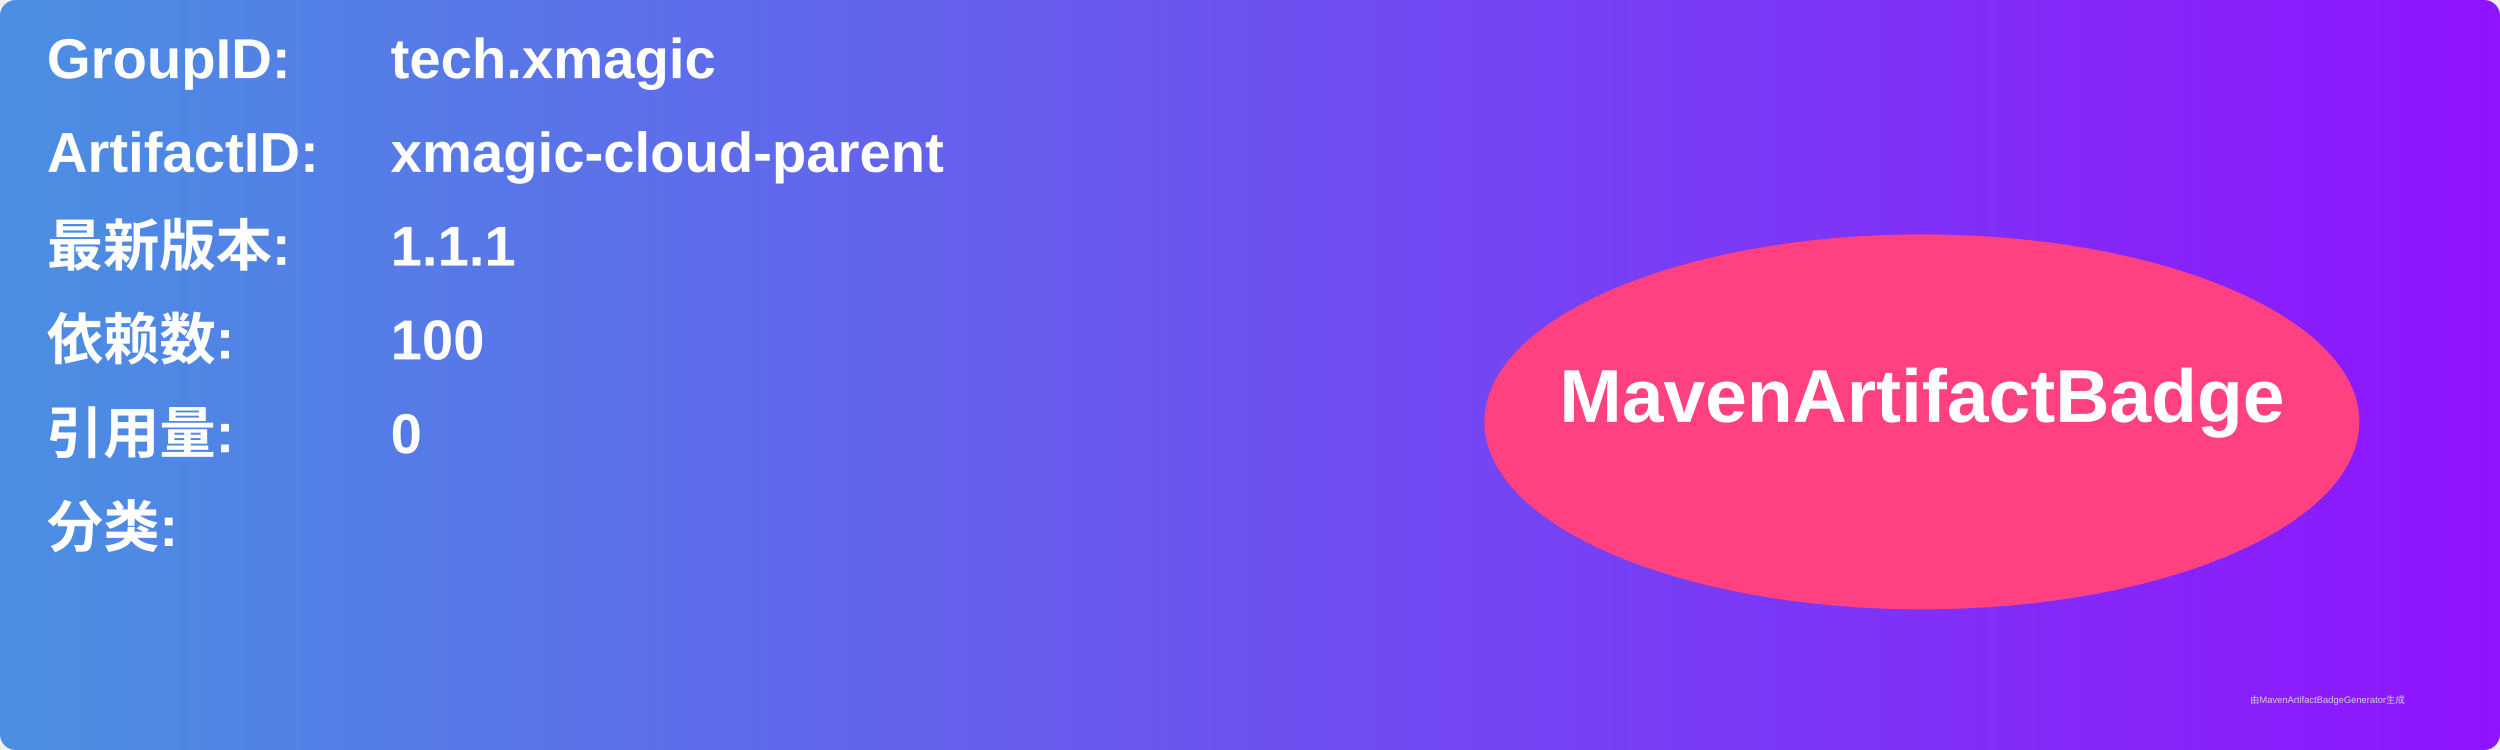
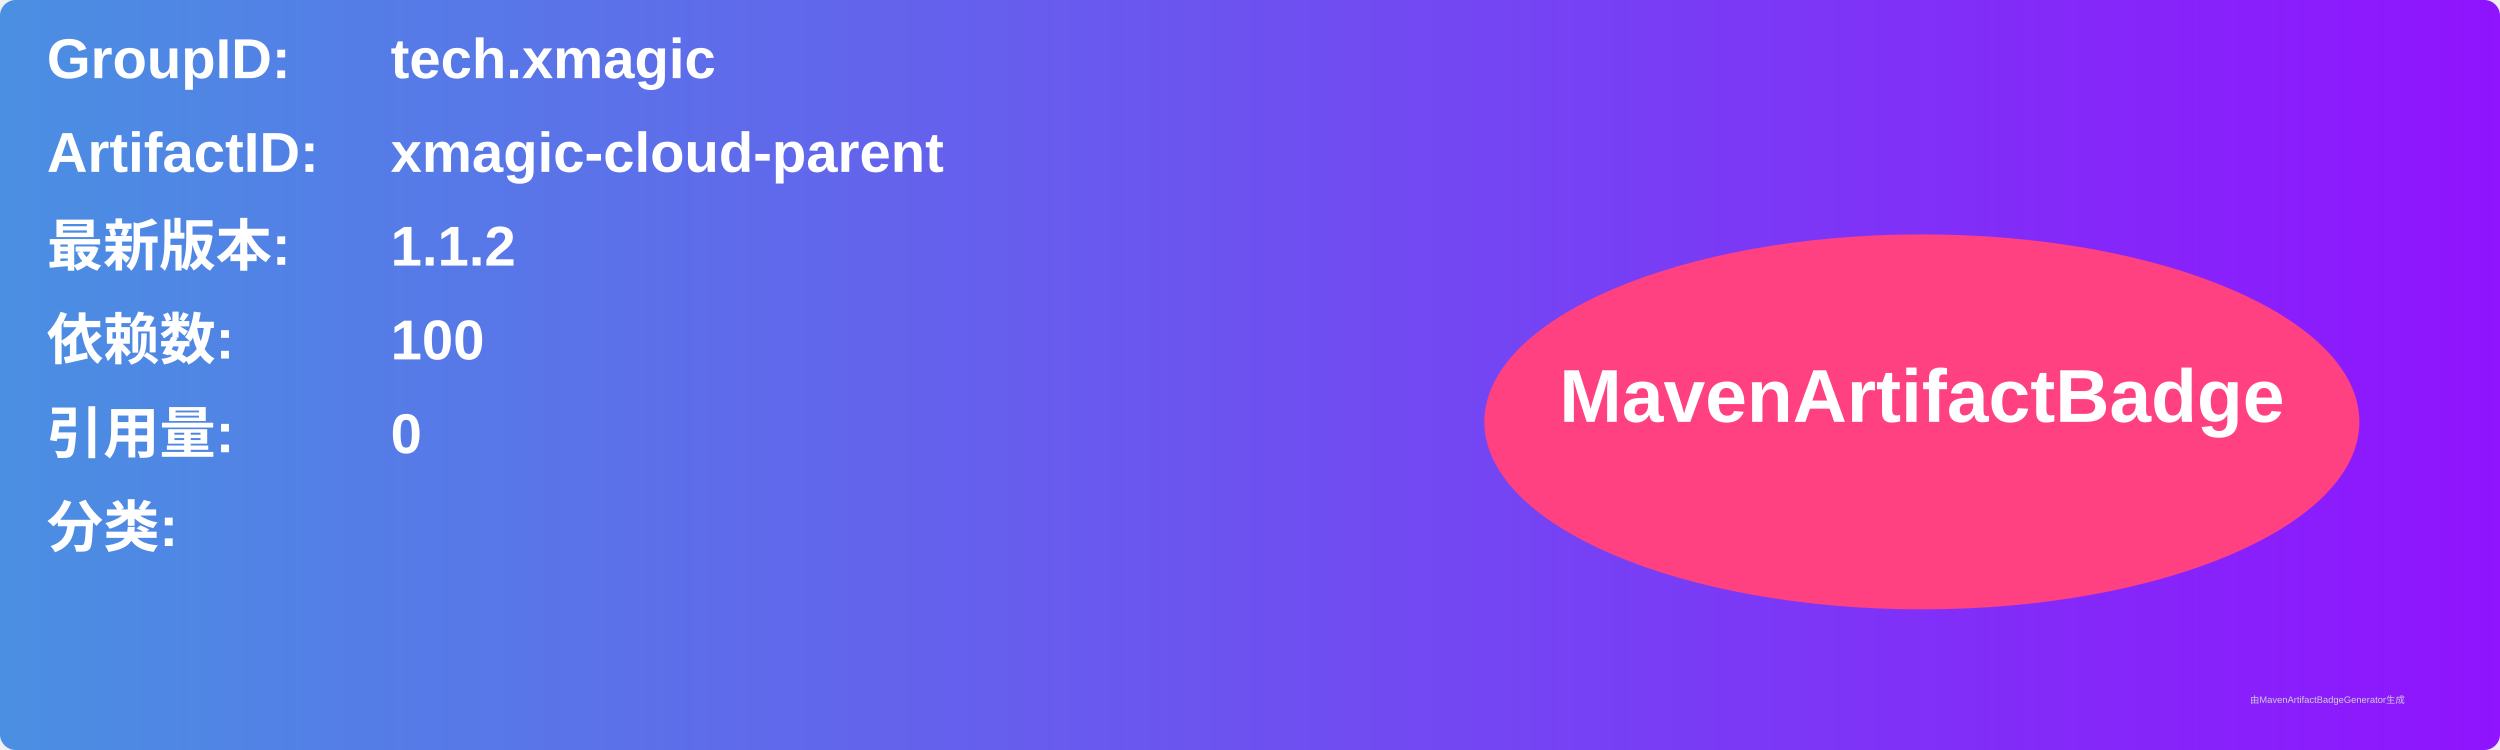
<svg xmlns="http://www.w3.org/2000/svg" width="800" height="240" viewBox="0 0 800 240">
  <linearGradient id="grad" x1="0%" y1="0%" x2="100%" y2="0%">
    <stop offset="0%" stop-color="#4a90e2" />
    <stop offset="100%" stop-color="#9013fe" />
  </linearGradient>
  <rect width="100%" height="100%" rx="5" ry="5" fill="url(#grad)" />
  <g transform="translate(15, 15)">
    <text x="0" y="10" font-family="Arial" font-size="18" fill="white" font-weight="bold" width="260">GroupID:</text>
    <text x="110" y="10" font-family="Arial" font-size="18" fill="white" font-weight="bold" width="460">tech.xmagic</text>
    <text x="0" y="40" font-family="Arial" font-size="18" fill="white" font-weight="bold" width="260">ArtifactID:</text>
    <text x="110" y="40" font-family="Arial" font-size="18" fill="white" font-weight="bold" width="460">xmagic-cloud-parent</text>
    <text x="0" y="70" font-family="Arial" font-size="18" fill="white" font-weight="bold">最新版本:</text>
    <text x="110" y="70" font-family="Arial" font-size="18" fill="white" font-weight="bold">
-       <tspan font-weight="bold">1.1.1</tspan>
+       <tspan font-weight="bold">1.1.2</tspan>
    </text>
    <text x="0" y="100" font-family="Arial" font-size="18" fill="white" font-weight="bold">依赖数: </text>
    <text x="110" y="100" font-family="Arial" font-size="18" fill="white">
      <tspan font-weight="bold">100</tspan>
    </text>
    <text x="0" y="130" font-family="Arial" font-size="18" fill="white" font-weight="bold">引用量: </text>
    <text x="110" y="130" font-family="Arial" font-size="18" fill="white">
      <tspan font-weight="bold">0</tspan>
    </text>
    <text x="0" y="160" font-family="Arial" font-size="18" fill="white" font-weight="bold">分类:</text>
    <text x="10" y="190" font-family="Arial" font-size="10" fill="white">
      <tspan font-weight="bold" />
    </text>
    <ellipse cx="600" cy="120" rx="140" ry="60" fill="#ff4081" />
    <text x="600" y="120" text-anchor="middle" font-family="Arial" font-size="24" fill="white" font-weight="bold">MavenArtifactBadge</text>
  </g>
  <text x="720" y="225" font-family="Arial" font-size="3" fill="#d0d0d0">由MavenArtifactBadgeGenerator生成</text>
</svg>
